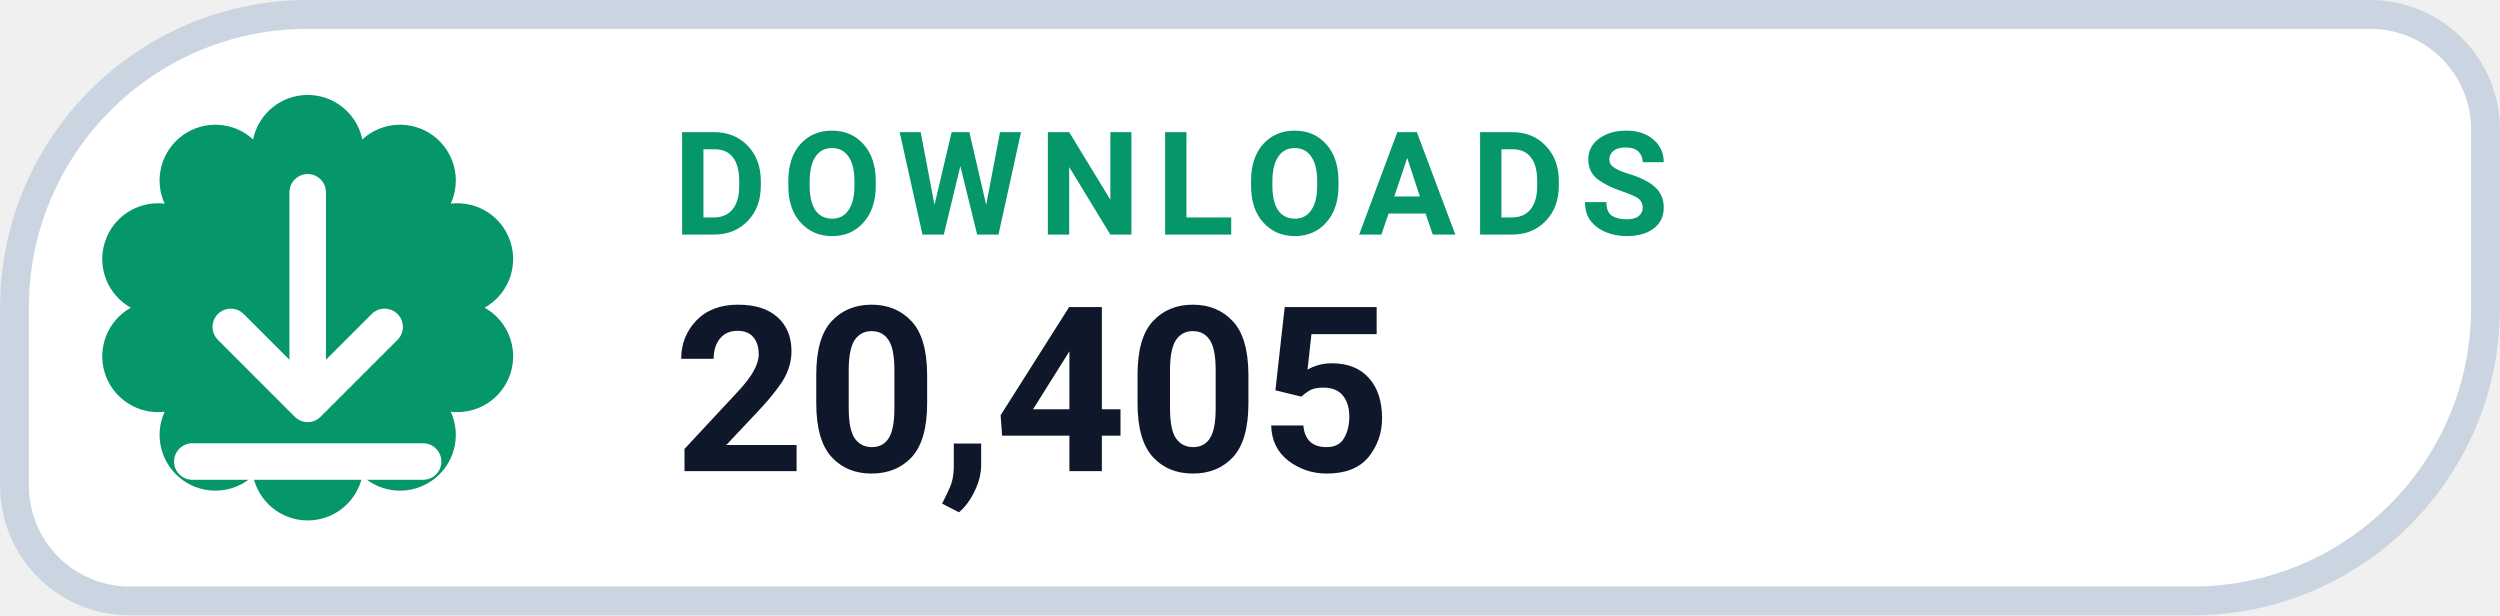
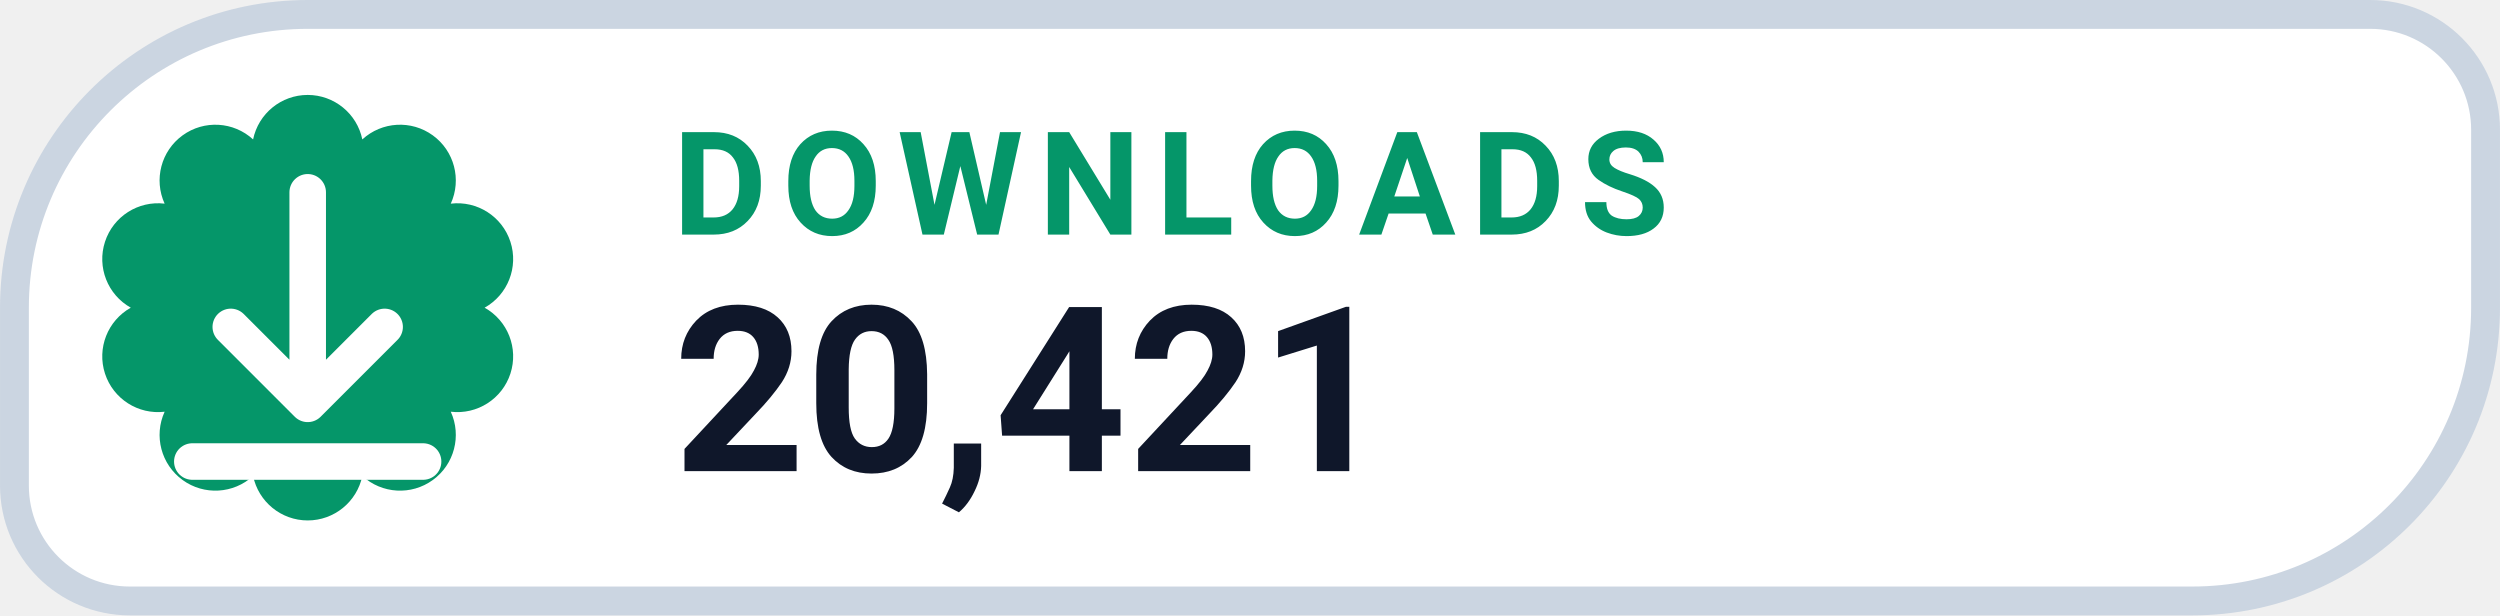
- <svg xmlns="http://www.w3.org/2000/svg" width="126" height="31.015" viewBox="0 0 130 32" role="img" aria-label="DOWNLOADS 20,405">
+ <svg xmlns="http://www.w3.org/2000/svg" width="126" height="31.015" viewBox="0 0 130 32" role="img" aria-label="DOWNLOADS 20,421">
  <path d="M 16.00 0.75 H 123.25 A 6.00 6.00 0 0 1 129.25 6.75 V 16.00 A 15.25 15.25 0 0 1 114.00 31.25 H 6.75 A 6.00 6.00 0 0 1 0.75 25.25 V 16.00 A 15.25 15.25 0 0 1 16.00 0.75 Z" fill="#FFFFFF" stroke="#CBD5E1" stroke-width="1.5" />
  <path d="M 13.16 7.25 A 2.90 2.90 0 0 1 18.84 7.25 A 2.90 2.90 0 0 1 23.44 10.59 A 2.90 2.90 0 0 1 25.20 16.00 A 2.90 2.90 0 0 1 23.44 21.41 A 2.90 2.90 0 0 1 18.84 24.75 A 2.90 2.90 0 0 1 13.16 24.75 A 2.90 2.90 0 0 1 8.56 21.41 A 2.90 2.90 0 0 1 6.80 16.00 A 2.90 2.90 0 0 1 8.56 10.59 A 2.90 2.90 0 0 1 13.16 7.25 Z" fill="#059669" />
  <g transform="translate(16 16)" style="color:#FFFFFF;">
    <path d="M0 -6 v11 m0 0 l4 -4 m-4 4 l-4 -4 M-6 8 h12" fill="none" stroke="currentColor" stroke-width="1.9" stroke-linecap="round" stroke-linejoin="round" />
  </g>
  <text x="35" y="12.2" fill="#059669" font-family="-apple-system,BlinkMacSystemFont,'Segoe UI',Roboto,Helvetica,Arial,sans-serif" font-size="7.5" font-weight="700" letter-spacing=".8">DOWNLOADS</text>
-   <text x="35" y="24.5" fill="#0F172A" font-family="-apple-system,BlinkMacSystemFont,'Segoe UI',Roboto,Helvetica,Arial,sans-serif" font-size="12" font-weight="750">20,405</text>
+   <text x="35" y="24.5" fill="#0F172A" font-family="-apple-system,BlinkMacSystemFont,'Segoe UI',Roboto,Helvetica,Arial,sans-serif" font-size="12" font-weight="750">20,421</text>
</svg>
